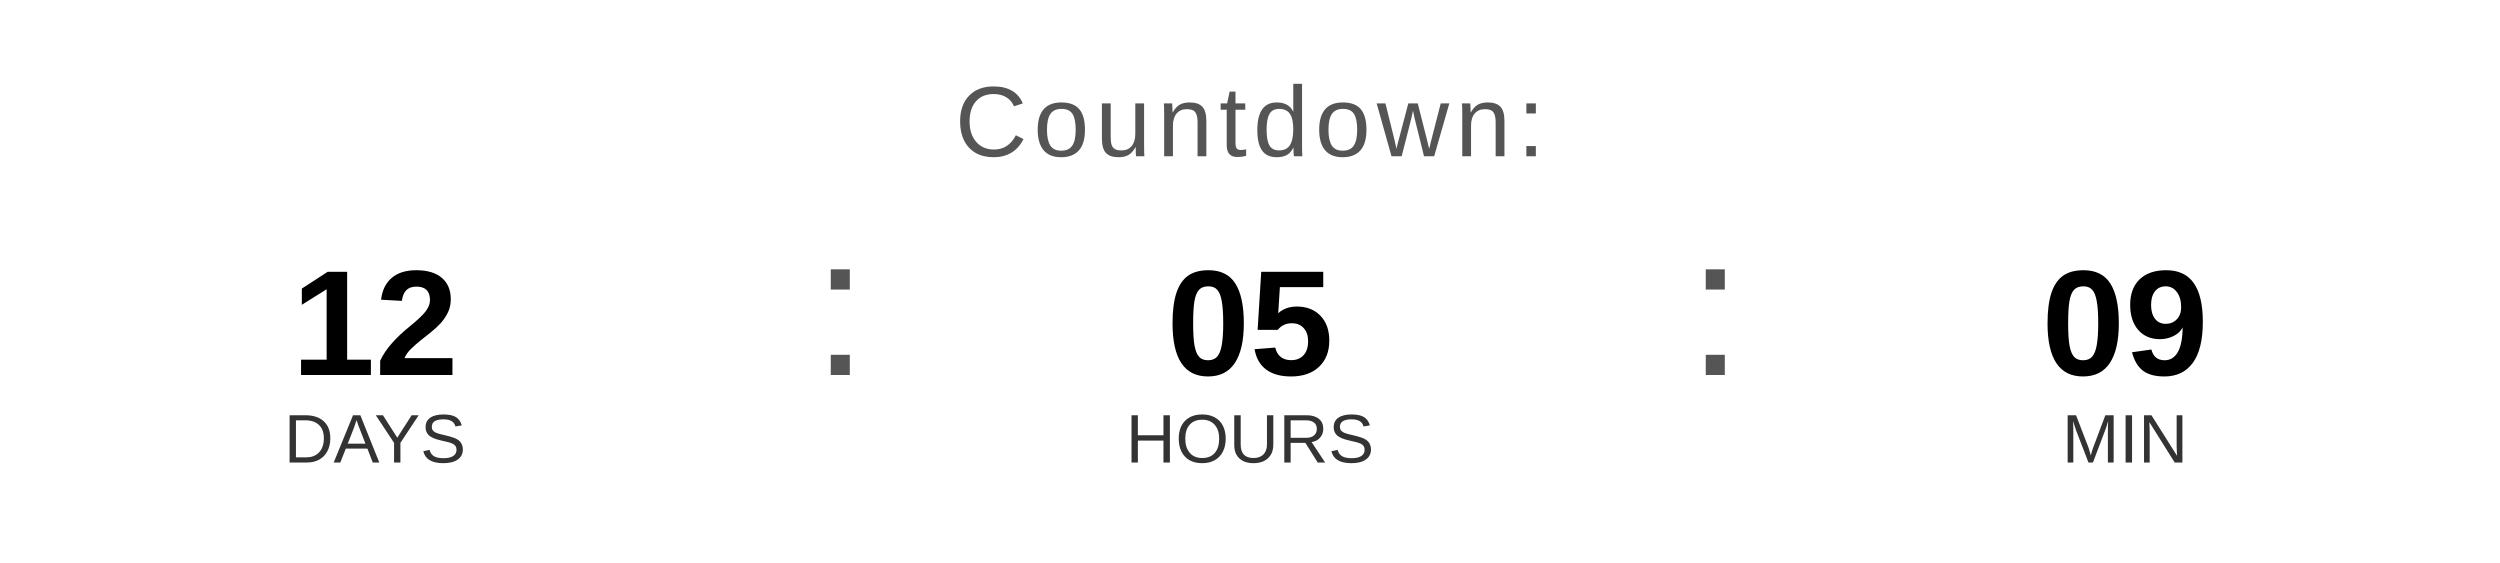
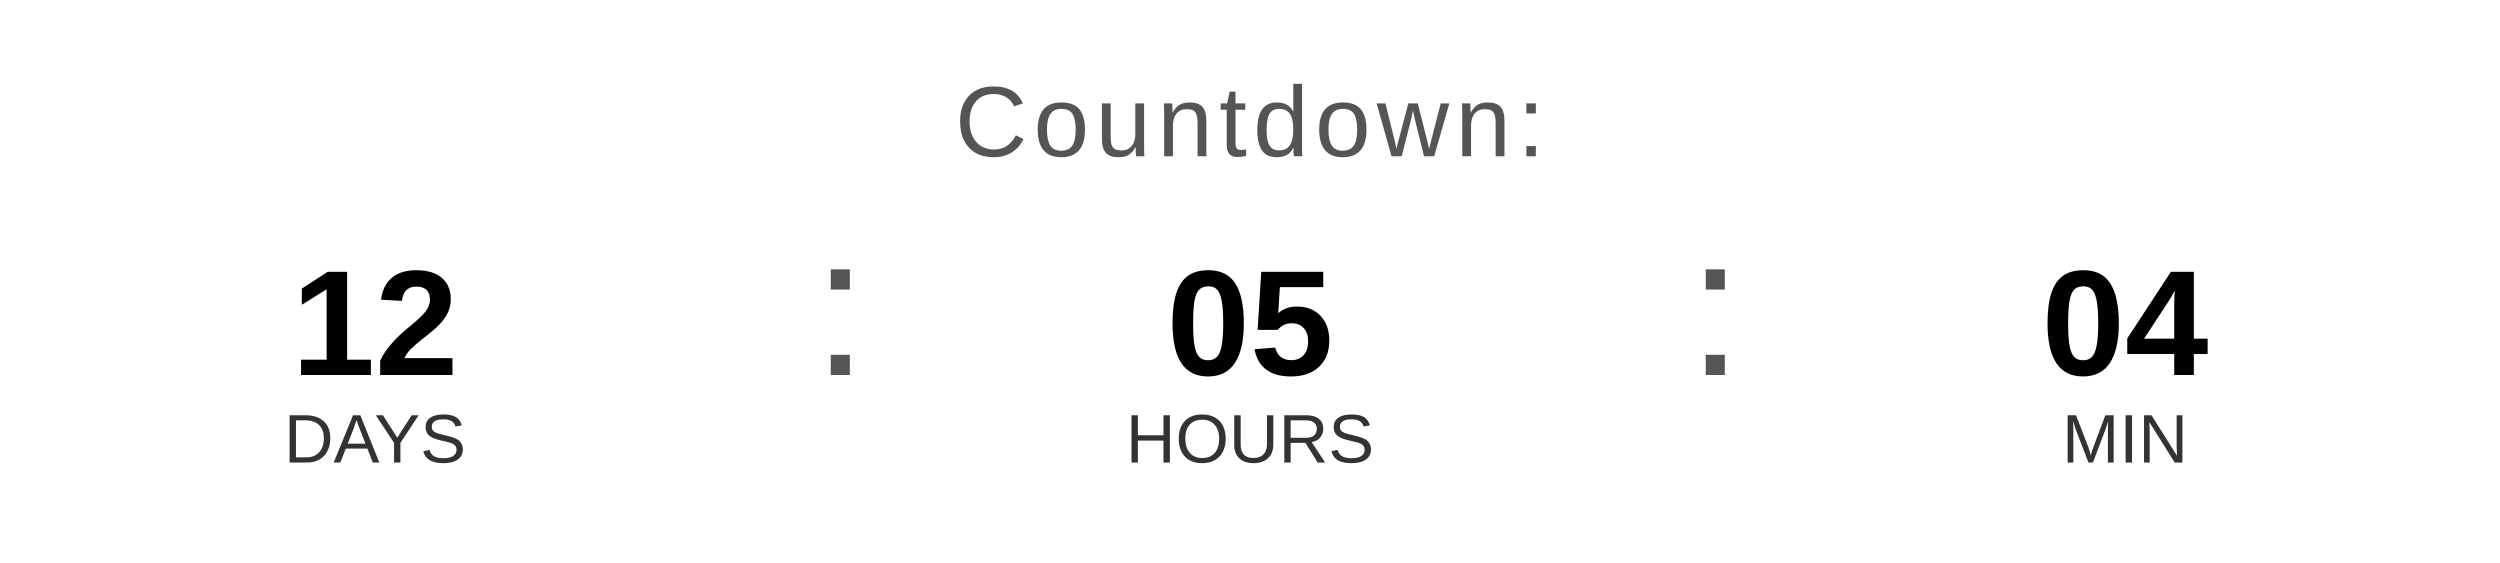
<svg xmlns="http://www.w3.org/2000/svg" width="400" height="90" viewBox="0 0 400 90">
  <text x="200" y="25" font-family="Arial, Helvetica, sans-serif" font-size="16" fill="#555555" text-anchor="middle" letter-spacing="1">
    Countdown:
  </text>
  <text x="60" y="60" font-family="Arial, Helvetica, sans-serif" font-size="24" font-weight="bold" fill="#000000" text-anchor="middle">12</text>
  <text x="60" y="74" font-family="Arial, Helvetica, sans-serif" font-size="11" fill="#333333" text-anchor="middle">DAYS</text>
  <text x="130" y="60" font-family="Arial, sans-serif" font-size="32" fill="#555555">:</text>
  <text x="200" y="60" font-family="Arial, Helvetica, sans-serif" font-size="24" font-weight="bold" fill="#000000" text-anchor="middle">05</text>
  <text x="200" y="74" font-family="Arial, Helvetica, sans-serif" font-size="11" fill="#333333" text-anchor="middle">HOURS</text>
  <text x="270" y="60" font-family="Arial, sans-serif" font-size="32" fill="#555555">:</text>
-   <text x="340" y="60" font-family="Arial, Helvetica, sans-serif" font-size="24" font-weight="bold" fill="#000000" text-anchor="middle">09</text>
+   <text x="340" y="60" font-family="Arial, Helvetica, sans-serif" font-size="24" font-weight="bold" fill="#000000" text-anchor="middle">04</text>
  <text x="340" y="74" font-family="Arial, Helvetica, sans-serif" font-size="11" fill="#333333" text-anchor="middle">MIN</text>
</svg>
